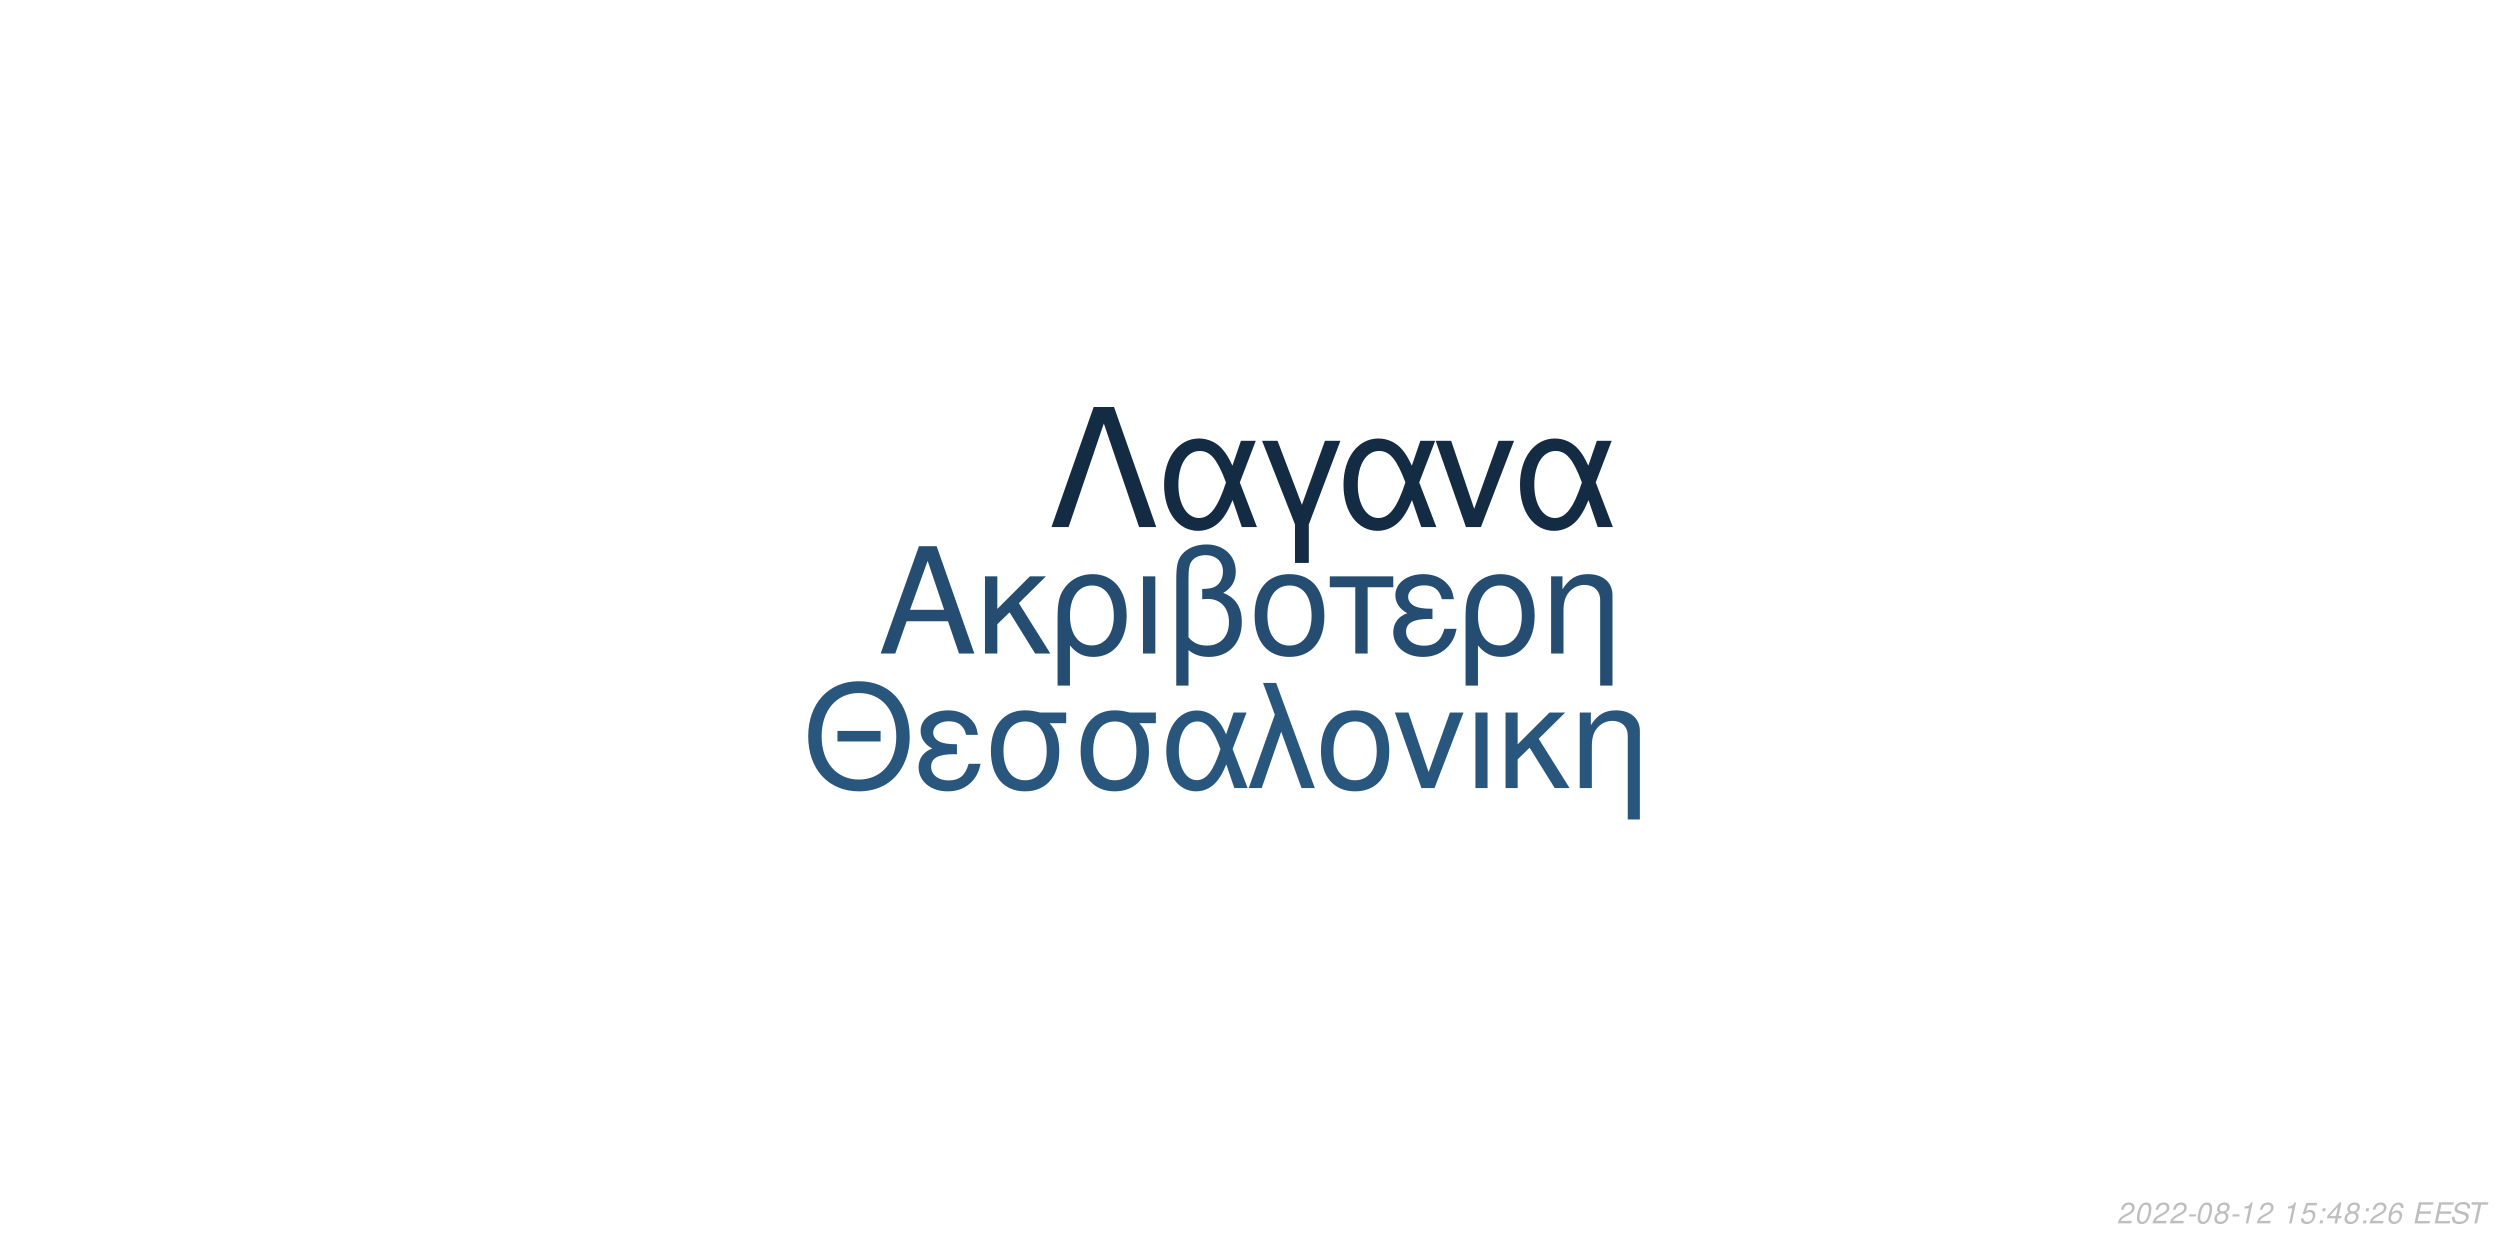
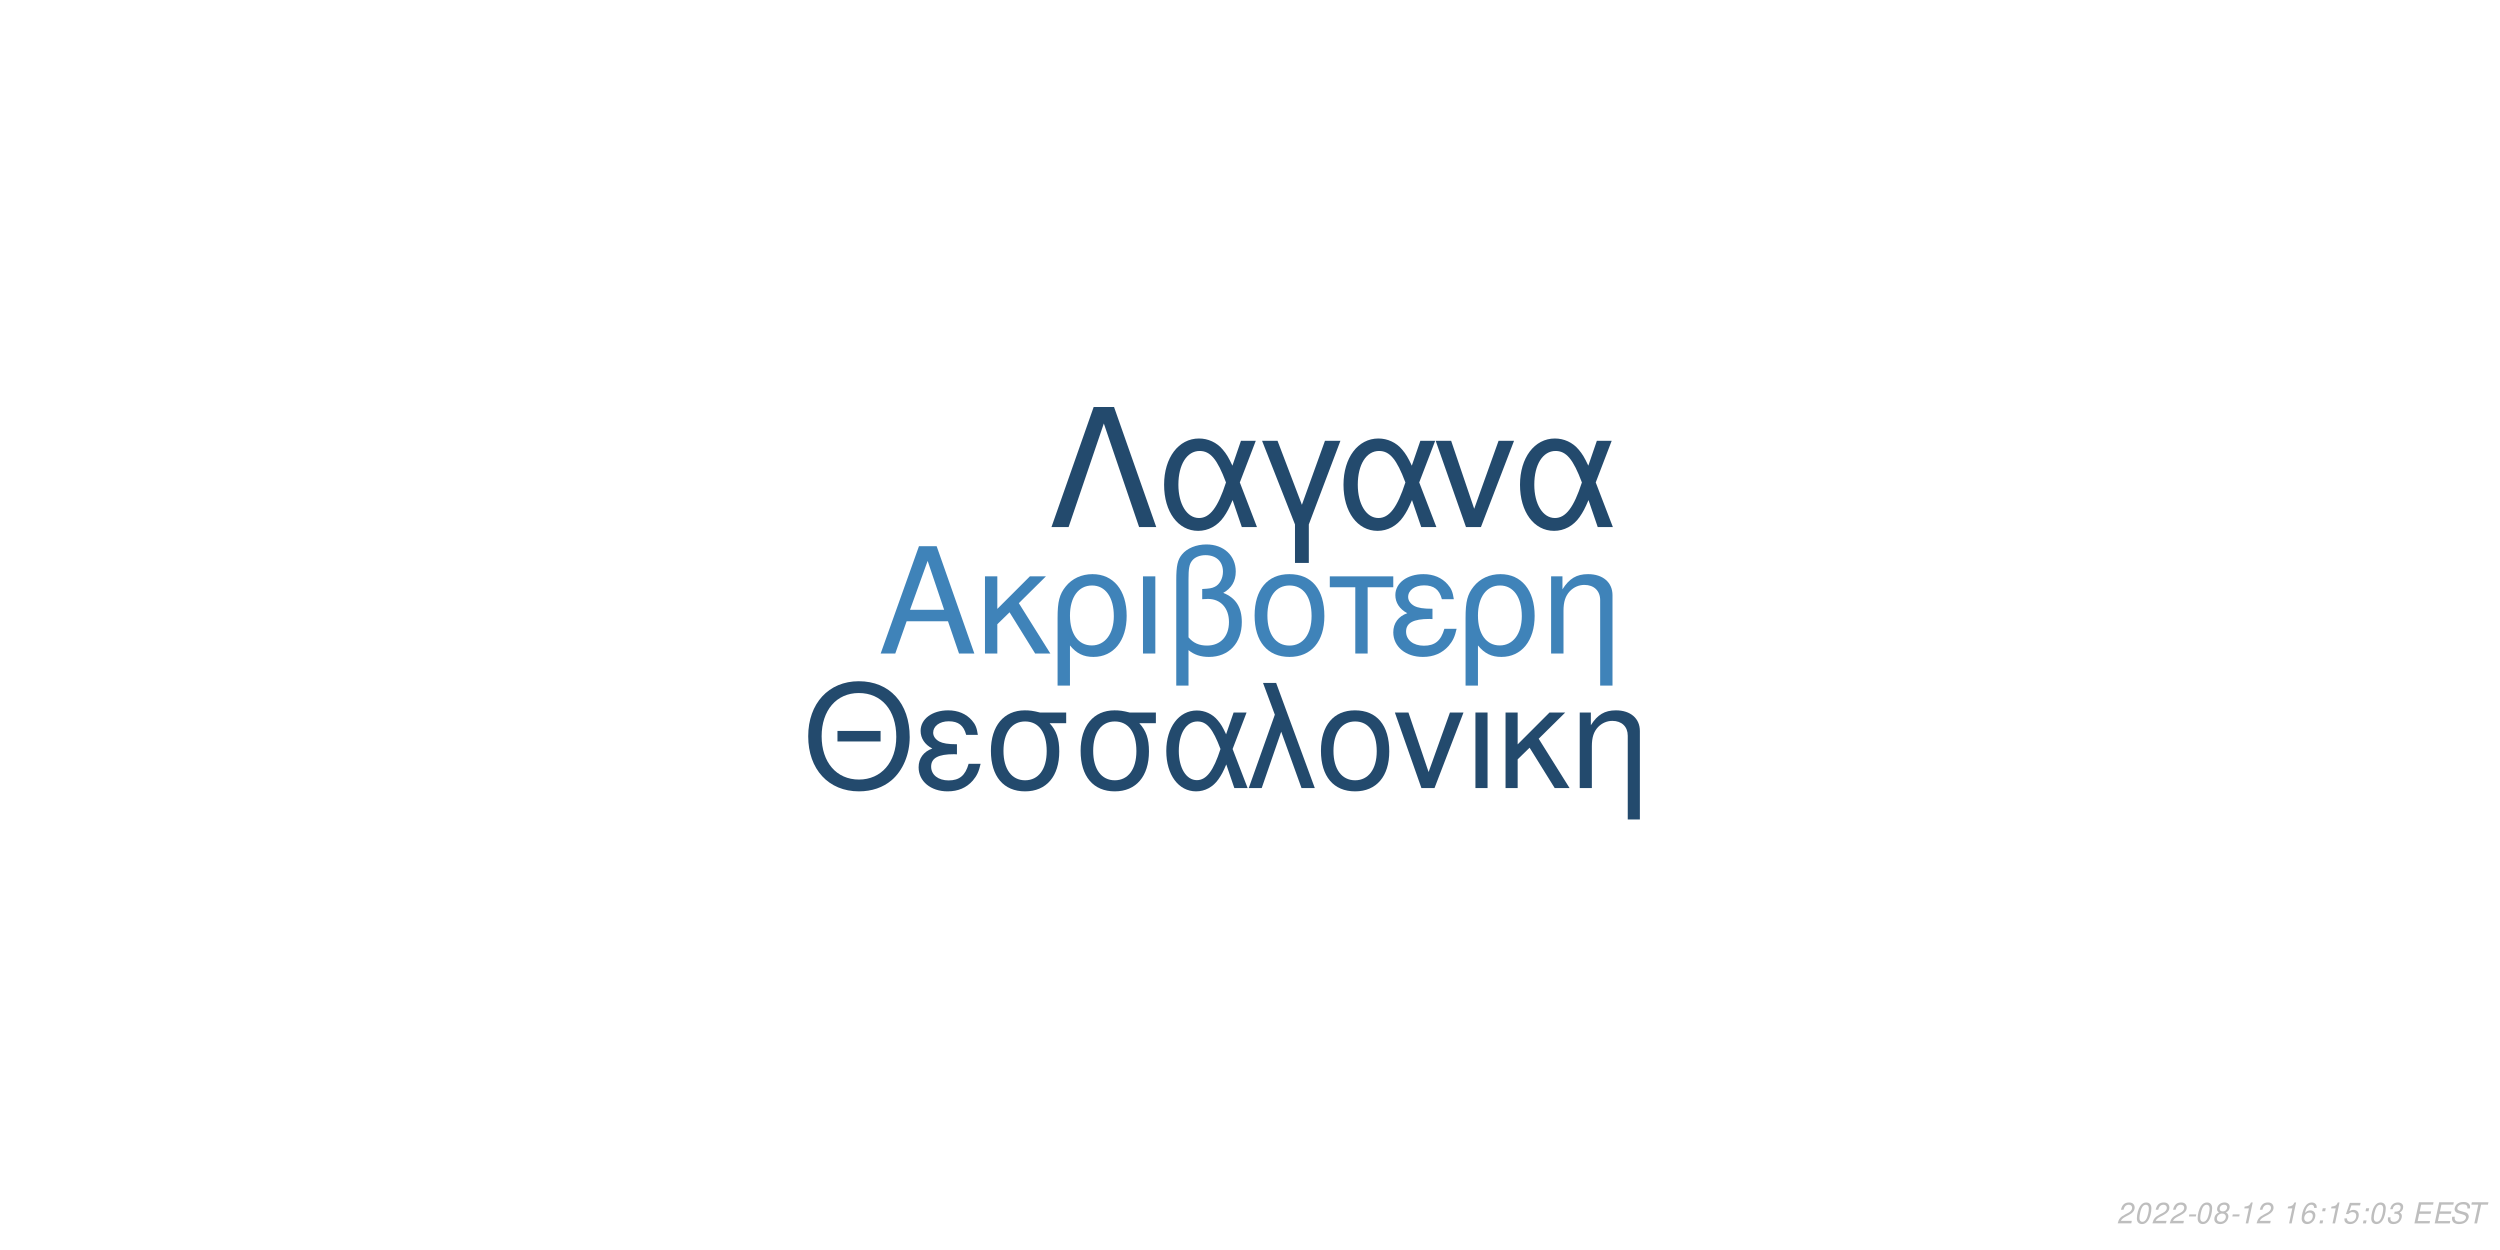
<svg xmlns="http://www.w3.org/2000/svg" xmlns:xlink="http://www.w3.org/1999/xlink" width="864pt" height="432pt" viewBox="0 0 864 432" version="1.1">
  <defs>
    <g>
      <symbol overflow="visible" id="glyph0-0">
        <path style="stroke:none;" d="" />
      </symbol>
      <symbol overflow="visible" id="glyph0-1">
        <path style="stroke:none;" d="M 24.125 -11.141 L 27.938 0 L 33.234 0 L 20.203 -37.094 L 14.094 -37.094 L 0.859 0 L 5.906 0 L 9.828 -11.141 Z M 22.797 -15.109 L 11 -15.109 L 17.094 -32.016 Z M 22.797 -15.109 " />
      </symbol>
      <symbol overflow="visible" id="glyph0-2">
        <path style="stroke:none;" d="M 7.172 -15.422 L 7.172 -26.672 L 2.906 -26.672 L 2.906 0 L 7.172 0 L 7.172 -10.125 L 11.406 -14.25 L 20.25 0 L 25.5 0 L 14.609 -17.406 L 23.969 -26.672 L 18.422 -26.672 Z M 7.172 -15.422 " />
      </symbol>
      <symbol overflow="visible" id="glyph0-3">
        <path style="stroke:none;" d="M 3 11.094 L 7.281 11.094 L 7.281 -2.797 C 9.516 -0.047 11.953 1.172 15.375 1.172 C 22.344 1.172 26.875 -4.422 26.875 -13.031 C 26.875 -21.891 22.297 -27.438 15.062 -27.438 C 11.297 -27.438 7.984 -25.906 5.797 -23.156 C 3.672 -20.516 3 -17.969 3 -12.359 Z M 14.906 -23.516 C 19.547 -23.516 22.438 -19.438 22.438 -12.922 C 22.438 -6.812 19.391 -2.797 14.812 -2.797 C 10.172 -2.797 7.281 -6.766 7.281 -13.125 C 7.281 -19.484 10.234 -23.516 14.906 -23.516 Z M 14.906 -23.516 " />
      </symbol>
      <symbol overflow="visible" id="glyph0-4">
        <path style="stroke:none;" d="M 3.516 0 L 7.781 0 L 7.781 -26.672 L 3.516 -26.672 Z M 3.516 0 " />
      </symbol>
      <symbol overflow="visible" id="glyph0-5">
        <path style="stroke:none;" d="M 4.016 11.094 L 8.25 11.094 L 8.25 -1.172 C 10.172 0.406 12.422 1.172 15.312 1.172 C 22.188 1.172 26.672 -3.609 26.672 -10.891 C 26.672 -15.984 24.578 -19.234 20.25 -20.969 C 23.109 -22.547 24.578 -25.031 24.578 -28.344 C 24.578 -33.844 20.406 -37.703 14.453 -37.703 C 10.938 -37.703 7.734 -36.391 6 -34.25 C 4.484 -32.422 4.016 -30.328 4.016 -25.391 Z M 8.25 -25.656 C 8.25 -29.359 8.5 -30.844 9.469 -32.062 C 10.375 -33.281 12.156 -34 14.094 -34 C 17.812 -34 20.156 -31.812 20.156 -28.297 C 20.156 -25.953 18.984 -23.812 17.297 -23.047 C 16.281 -22.547 15.469 -22.438 12.984 -22.297 L 12.984 -18.781 C 13.734 -18.828 14.344 -18.875 14.969 -18.875 C 19.344 -18.875 22.234 -15.719 22.234 -10.891 C 22.234 -5.906 19.281 -2.75 14.656 -2.75 C 11.953 -2.75 9.922 -3.609 8.25 -5.594 Z M 8.25 -25.656 " />
      </symbol>
      <symbol overflow="visible" id="glyph0-6">
        <path style="stroke:none;" d="M 14.094 -27.438 C 6.562 -27.438 2.094 -22.094 2.094 -13.125 C 2.094 -4.125 6.562 1.172 14.141 1.172 C 21.672 1.172 26.203 -4.172 26.203 -12.922 C 26.203 -22.188 21.828 -27.438 14.094 -27.438 Z M 14.141 -23.516 C 18.938 -23.516 21.781 -19.594 21.781 -12.984 C 21.781 -6.672 18.828 -2.75 14.141 -2.75 C 9.422 -2.75 6.516 -6.672 6.516 -13.125 C 6.516 -19.594 9.422 -23.516 14.141 -23.516 Z M 14.141 -23.516 " />
      </symbol>
      <symbol overflow="visible" id="glyph0-7">
        <path style="stroke:none;" d="M 7.891 0 L 12.156 0 L 12.156 -22.906 L 21.016 -22.906 L 21.016 -26.672 L -0.922 -26.672 L -0.922 -22.906 L 7.891 -22.906 Z M 7.891 0 " />
      </symbol>
      <symbol overflow="visible" id="glyph0-8">
        <path style="stroke:none;" d="M 14.562 -15.469 C 11.344 -15.469 9.562 -15.781 8.297 -16.438 C 6.922 -17.203 6.156 -18.328 6.156 -19.547 C 6.156 -21.891 8.453 -23.562 11.656 -23.562 C 15.062 -23.562 16.953 -22.094 17.812 -18.781 L 21.938 -18.781 C 21.578 -21.266 21.062 -22.5 19.797 -23.922 C 17.812 -26.203 14.906 -27.438 11.453 -27.438 C 5.797 -27.438 1.734 -24.375 1.734 -20.203 C 1.734 -17.609 3.156 -15.375 5.859 -13.938 C 2.797 -12.875 1.016 -10.484 1.016 -7.328 C 1.016 -2.391 5.297 1.172 11.25 1.172 C 14.969 1.172 17.906 -0.109 20.156 -2.641 C 21.578 -4.328 22.297 -5.797 22.906 -8.547 L 18.672 -8.547 C 17.5 -4.422 15.422 -2.703 11.609 -2.703 C 7.938 -2.703 5.438 -4.688 5.438 -7.578 C 5.438 -10.578 7.938 -11.953 13.484 -11.953 C 13.641 -11.953 14.094 -11.953 14.562 -11.906 Z M 14.562 -15.469 " />
      </symbol>
      <symbol overflow="visible" id="glyph0-9">
        <path style="stroke:none;" d="M 3.562 -26.672 L 3.562 0 L 7.844 0 L 7.844 -14.703 C 7.844 -17.906 8.5 -19.891 10.031 -21.531 C 11.406 -22.953 13.188 -23.719 15.062 -23.719 C 18.375 -23.719 20.516 -21.672 20.516 -18.469 L 20.516 11.094 L 24.781 11.094 L 24.781 -20.156 C 24.781 -24.578 21.469 -27.438 16.328 -27.438 C 12.359 -27.438 9.828 -25.906 7.484 -22.188 L 7.484 -26.672 Z M 3.562 -26.672 " />
      </symbol>
      <symbol overflow="visible" id="glyph1-0">
        <path style="stroke:none;" d="" />
      </symbol>
      <symbol overflow="visible" id="glyph1-1">
        <path style="stroke:none;" d="M 26.859 -19.734 L 11.953 -19.734 L 11.953 -16.094 L 26.859 -16.094 Z M 19.328 -36.922 C 8.922 -36.922 1.844 -29.25 1.844 -17.891 C 1.844 -6.484 8.875 1.141 19.391 1.141 C 23.812 1.141 27.703 -0.203 30.641 -2.688 C 34.578 -6.031 36.922 -11.656 36.922 -17.594 C 36.922 -29.297 30 -36.922 19.328 -36.922 Z M 19.328 -32.844 C 27.203 -32.844 32.281 -26.906 32.281 -17.688 C 32.281 -8.922 27.062 -2.938 19.391 -2.938 C 11.609 -2.938 6.484 -8.922 6.484 -17.891 C 6.484 -26.859 11.609 -32.844 19.328 -32.844 Z M 19.328 -32.844 " />
      </symbol>
      <symbol overflow="visible" id="glyph1-2">
        <path style="stroke:none;" d="M 14.25 -15.141 C 11.109 -15.141 9.375 -15.453 8.125 -16.094 C 6.781 -16.844 6.031 -17.938 6.031 -19.141 C 6.031 -21.422 8.266 -23.078 11.406 -23.078 C 14.75 -23.078 16.594 -21.625 17.438 -18.391 L 21.469 -18.391 C 21.125 -20.828 20.625 -22.031 19.391 -23.422 C 17.438 -25.656 14.594 -26.859 11.219 -26.859 C 5.688 -26.859 1.688 -23.875 1.688 -19.781 C 1.688 -17.234 3.094 -15.047 5.734 -13.656 C 2.734 -12.609 1 -10.266 1 -7.172 C 1 -2.344 5.188 1.141 11.016 1.141 C 14.656 1.141 17.547 -0.094 19.734 -2.594 C 21.125 -4.234 21.828 -5.688 22.422 -8.375 L 18.281 -8.375 C 17.141 -4.328 15.094 -2.641 11.359 -2.641 C 7.766 -2.641 5.328 -4.578 5.328 -7.422 C 5.328 -10.359 7.766 -11.703 13.203 -11.703 C 13.359 -11.703 13.797 -11.703 14.25 -11.656 Z M 14.25 -15.141 " />
      </symbol>
      <symbol overflow="visible" id="glyph1-3">
        <path style="stroke:none;" d="M 29 -26.109 L 19.938 -26.109 C 17.594 -26.703 16.438 -26.859 14.703 -26.859 C 7.469 -26.859 2.984 -21.469 2.984 -12.859 C 2.984 -4.031 7.375 1.141 14.797 1.141 C 22.172 1.141 26.609 -4.078 26.609 -12.656 C 26.609 -17.047 25.656 -19.828 23.266 -22.422 L 29 -22.422 Z M 14.797 -23.016 C 19.531 -23.016 22.266 -19.234 22.266 -12.75 C 22.266 -6.531 19.438 -2.688 14.797 -2.688 C 10.172 -2.688 7.328 -6.531 7.328 -12.859 C 7.328 -19.188 10.172 -23.016 14.797 -23.016 Z M 14.797 -23.016 " />
      </symbol>
      <symbol overflow="visible" id="glyph1-4">
        <path style="stroke:none;" d="M 29.344 -26.109 L 24.859 -26.109 L 22.266 -18.578 C 21.125 -21.031 20.484 -22.125 19.328 -23.469 C 17.547 -25.609 14.906 -26.812 12.156 -26.812 C 5.984 -26.812 1.594 -20.984 1.594 -12.812 C 1.594 -4.578 5.828 1.141 11.906 1.141 C 14.953 1.141 17.734 -0.344 19.625 -3.047 C 20.672 -4.531 21.281 -5.688 22.328 -8.172 L 25.109 0 L 29.703 0 L 24.516 -13.5 Z M 20.328 -13.5 C 17.891 -5.922 15.453 -2.734 12.156 -2.734 C 8.516 -2.734 5.922 -6.922 5.922 -12.812 C 5.922 -18.938 8.516 -23.016 12.359 -23.016 C 15.594 -23.016 17.688 -20.531 20.328 -13.5 Z M 20.328 -13.5 " />
      </symbol>
      <symbol overflow="visible" id="glyph1-5">
        <path style="stroke:none;" d="M 1.094 0 L 5.578 0 L 12.312 -19.484 L 19.328 0 L 23.922 0 L 10.562 -36.328 L 6.031 -36.328 L 10.109 -25.359 Z M 1.094 0 " />
      </symbol>
      <symbol overflow="visible" id="glyph1-6">
        <path style="stroke:none;" d="M 13.797 -26.859 C 6.422 -26.859 2.047 -21.625 2.047 -12.859 C 2.047 -4.031 6.422 1.141 13.859 1.141 C 21.234 1.141 25.656 -4.078 25.656 -12.656 C 25.656 -21.719 21.375 -26.859 13.797 -26.859 Z M 13.859 -23.016 C 18.531 -23.016 21.328 -19.188 21.328 -12.703 C 21.328 -6.531 18.438 -2.688 13.859 -2.688 C 9.219 -2.688 6.375 -6.531 6.375 -12.859 C 6.375 -19.188 9.219 -23.016 13.859 -23.016 Z M 13.859 -23.016 " />
      </symbol>
      <symbol overflow="visible" id="glyph1-7">
        <path style="stroke:none;" d="M 14.297 0 L 24.312 -26.109 L 19.625 -26.109 L 12.25 -5.531 L 5.281 -26.109 L 0.594 -26.109 L 9.766 0 Z M 14.297 0 " />
      </symbol>
      <symbol overflow="visible" id="glyph1-8">
        <path style="stroke:none;" d="M 3.438 0 L 7.625 0 L 7.625 -26.109 L 3.438 -26.109 Z M 3.438 0 " />
      </symbol>
      <symbol overflow="visible" id="glyph1-9">
        <path style="stroke:none;" d="M 7.031 -15.094 L 7.031 -26.109 L 2.844 -26.109 L 2.844 0 L 7.031 0 L 7.031 -9.922 L 11.156 -13.953 L 19.828 0 L 24.969 0 L 14.297 -17.047 L 23.469 -26.109 L 18.031 -26.109 Z M 7.031 -15.094 " />
      </symbol>
      <symbol overflow="visible" id="glyph1-10">
        <path style="stroke:none;" d="M 3.484 -26.109 L 3.484 0 L 7.672 0 L 7.672 -14.406 C 7.672 -17.547 8.328 -19.484 9.812 -21.078 C 11.156 -22.469 12.906 -23.219 14.75 -23.219 C 17.984 -23.219 20.078 -21.234 20.078 -18.094 L 20.078 10.859 L 24.266 10.859 L 24.266 -19.734 C 24.266 -24.062 21.031 -26.859 16 -26.859 C 12.109 -26.859 9.609 -25.359 7.328 -21.719 L 7.328 -26.109 Z M 3.484 -26.109 " />
      </symbol>
      <symbol overflow="visible" id="glyph2-0">
        <path style="stroke:none;" d="" />
      </symbol>
      <symbol overflow="visible" id="glyph2-1">
        <path style="stroke:none;" d="M 22.531 -41.484 L 15.484 -41.484 L 0.906 0 L 6.828 0 L 19 -35.797 L 31.188 0 L 37.109 0 Z M 22.531 -41.484 " />
      </symbol>
      <symbol overflow="visible" id="glyph2-2">
        <path style="stroke:none;" d="M 33.516 -29.812 L 28.391 -29.812 L 25.438 -21.219 C 24.125 -24.016 23.391 -25.266 22.078 -26.797 C 20.031 -29.25 17.016 -30.609 13.891 -30.609 C 6.828 -30.609 1.828 -23.953 1.828 -14.625 C 1.828 -5.234 6.656 1.312 13.594 1.312 C 17.078 1.312 20.266 -0.391 22.422 -3.469 C 23.609 -5.172 24.297 -6.484 25.5 -9.328 L 28.688 0 L 33.922 0 L 28 -15.422 Z M 23.219 -15.422 C 20.422 -6.766 17.641 -3.125 13.891 -3.125 C 9.734 -3.125 6.766 -7.906 6.766 -14.625 C 6.766 -21.625 9.734 -26.297 14.109 -26.297 C 17.812 -26.297 20.203 -23.453 23.219 -15.422 Z M 23.219 -15.422 " />
      </symbol>
      <symbol overflow="visible" id="glyph2-3">
        <path style="stroke:none;" d="M 12.062 12.406 L 16.844 12.406 L 16.844 -0.906 L 27.766 -29.812 L 22.422 -29.812 L 14.453 -7.688 L 6.031 -29.812 L 0.688 -29.812 L 12.062 -0.906 Z M 12.062 12.406 " />
      </symbol>
      <symbol overflow="visible" id="glyph2-4">
        <path style="stroke:none;" d="M 16.328 0 L 27.766 -29.812 L 22.422 -29.812 L 14 -6.312 L 6.031 -29.812 L 0.688 -29.812 L 11.156 0 Z M 16.328 0 " />
      </symbol>
      <symbol overflow="visible" id="glyph3-0">
        <path style="stroke:none;" d="" />
      </symbol>
      <symbol overflow="visible" id="glyph3-1">
        <path style="stroke:none;" d="M 5.234 -0.875 L 1.469 -0.875 C 1.641 -1.375 2.203 -1.891 3.109 -2.344 L 4.234 -2.938 C 5.562 -3.625 6.219 -4.469 6.219 -5.484 C 6.219 -5.938 6.062 -6.359 5.797 -6.656 C 5.469 -7.047 4.984 -7.234 4.312 -7.234 C 2.766 -7.234 1.891 -6.453 1.484 -4.734 L 2.375 -4.734 C 2.484 -5.188 2.609 -5.484 2.797 -5.75 C 3.094 -6.203 3.609 -6.453 4.188 -6.453 C 4.891 -6.453 5.344 -6.031 5.344 -5.375 C 5.344 -4.703 4.859 -4.094 4.016 -3.656 L 2.984 -3.125 C 1.234 -2.188 0.797 -1.656 0.344 -0.016 L 5.047 -0.016 Z M 5.234 -0.875 " />
      </symbol>
      <symbol overflow="visible" id="glyph3-2">
        <path style="stroke:none;" d="M 4.203 -7.234 C 3.375 -7.234 2.688 -6.812 2.125 -5.984 C 1.484 -5.047 0.984 -3.188 0.984 -1.734 C 0.984 -1.109 1.172 -0.562 1.484 -0.266 C 1.797 0.047 2.281 0.234 2.766 0.234 C 3.625 0.234 4.281 -0.156 4.859 -1.016 C 5.516 -1.953 6 -3.797 6 -5.266 C 6 -6.5 5.328 -7.234 4.203 -7.234 Z M 4.094 -6.453 C 4.734 -6.453 5.125 -5.984 5.125 -5.156 C 5.125 -4.203 4.781 -2.625 4.406 -1.812 C 3.984 -0.938 3.516 -0.547 2.875 -0.547 C 2.25 -0.547 1.875 -1.031 1.875 -1.828 C 1.875 -2.797 2.203 -4.344 2.594 -5.203 C 2.984 -6.047 3.453 -6.453 4.094 -6.453 Z M 4.094 -6.453 " />
      </symbol>
      <symbol overflow="visible" id="glyph3-3">
        <path style="stroke:none;" d="M 3.516 -3.125 L 1.125 -3.125 L 0.969 -2.406 L 3.359 -2.406 Z M 3.516 -3.125 " />
      </symbol>
      <symbol overflow="visible" id="glyph3-4">
        <path style="stroke:none;" d="M 4.766 -3.797 C 5.078 -3.969 5.234 -4.078 5.438 -4.234 C 5.812 -4.594 6.062 -5.172 6.062 -5.734 C 6.062 -6.625 5.344 -7.234 4.266 -7.234 C 2.812 -7.234 1.703 -6.219 1.703 -4.875 C 1.703 -4.406 1.875 -4.125 2.359 -3.812 C 1.297 -3.312 0.75 -2.516 0.75 -1.469 C 0.75 -0.438 1.547 0.234 2.812 0.234 C 3.656 0.234 4.359 -0.094 4.938 -0.734 C 5.359 -1.234 5.609 -1.859 5.609 -2.438 C 5.609 -3.047 5.312 -3.516 4.766 -3.797 Z M 4.109 -6.453 C 4.797 -6.453 5.188 -6.125 5.188 -5.578 C 5.188 -5.266 5.062 -4.922 4.859 -4.672 C 4.562 -4.312 4.188 -4.156 3.656 -4.156 C 2.984 -4.156 2.594 -4.453 2.594 -4.984 C 2.594 -5.859 3.203 -6.453 4.109 -6.453 Z M 3.453 -3.406 C 4.234 -3.406 4.734 -2.984 4.734 -2.312 C 4.734 -1.312 3.922 -0.547 2.875 -0.547 C 2.125 -0.547 1.625 -0.969 1.625 -1.625 C 1.625 -2.609 2.438 -3.406 3.453 -3.406 Z M 3.453 -3.406 " />
      </symbol>
      <symbol overflow="visible" id="glyph3-5">
        <path style="stroke:none;" d="M 3.703 -5.188 L 2.594 0 L 3.469 0 L 5.016 -7.234 L 4.438 -7.234 C 3.906 -6.156 3.688 -6.016 2.234 -5.812 L 2.109 -5.188 Z M 3.703 -5.188 " />
      </symbol>
      <symbol overflow="visible" id="glyph3-6">
        <path style="stroke:none;" d="" />
      </symbol>
      <symbol overflow="visible" id="glyph3-7">
-         <path style="stroke:none;" d="M 6.297 -7.094 L 2.594 -7.094 L 1.234 -3.234 L 2.047 -3.234 C 2.656 -3.766 2.938 -3.906 3.531 -3.906 C 4.328 -3.906 4.797 -3.453 4.797 -2.688 C 4.797 -1.438 3.969 -0.547 2.828 -0.547 C 2.031 -0.547 1.609 -0.938 1.578 -1.734 L 0.703 -1.734 L 0.703 -1.516 C 0.703 -0.938 0.844 -0.547 1.188 -0.266 C 1.562 0.062 2.078 0.234 2.703 0.234 C 3.656 0.234 4.391 -0.156 4.984 -0.922 C 5.422 -1.5 5.672 -2.234 5.672 -2.953 C 5.672 -4 4.938 -4.672 3.812 -4.672 C 3.328 -4.672 2.906 -4.547 2.406 -4.234 L 3.109 -6.219 L 6.109 -6.219 Z M 6.297 -7.094 " />
+         <path style="stroke:none;" d="M 6.125 -5.344 L 6.141 -5.625 C 6.141 -6.609 5.453 -7.234 4.391 -7.234 C 3.438 -7.234 2.641 -6.719 2.016 -5.703 C 1.422 -4.781 0.938 -2.953 0.938 -1.688 C 0.938 -0.516 1.688 0.234 2.859 0.234 C 3.703 0.234 4.438 -0.156 5 -0.875 C 5.406 -1.422 5.672 -2.156 5.672 -2.766 C 5.672 -3.812 4.969 -4.5 3.906 -4.5 C 3.234 -4.5 2.672 -4.234 2.094 -3.625 C 2.406 -5.375 3.234 -6.453 4.25 -6.453 C 4.703 -6.453 5.062 -6.234 5.172 -5.844 C 5.203 -5.719 5.234 -5.578 5.25 -5.344 Z M 3.656 -3.734 C 4.344 -3.734 4.797 -3.281 4.797 -2.625 C 4.797 -1.469 3.984 -0.547 2.984 -0.547 C 2.297 -0.547 1.812 -1.047 1.812 -1.766 C 1.812 -2.859 2.625 -3.734 3.656 -3.734 Z M 3.656 -3.734 " />
      </symbol>
      <symbol overflow="visible" id="glyph3-8">
        <path style="stroke:none;" d="M 2.359 -1.031 L 1.312 -1.031 L 1.094 0 L 2.141 0 Z M 3.266 -5.234 L 2.219 -5.234 L 2 -4.203 L 3.047 -4.203 Z M 3.266 -5.234 " />
      </symbol>
      <symbol overflow="visible" id="glyph3-9">
-         <path style="stroke:none;" d="M 3.625 -1.75 L 3.266 0 L 4.141 0 L 4.516 -1.75 L 5.562 -1.75 L 5.734 -2.531 L 4.688 -2.531 L 5.688 -7.234 L 5.016 -7.234 L 0.844 -2.672 L 0.641 -1.75 Z M 3.797 -2.531 L 1.594 -2.531 L 4.469 -5.703 Z M 3.797 -2.531 " />
+         <path style="stroke:none;" d="M 6.297 -7.094 L 2.594 -7.094 L 1.234 -3.234 L 2.047 -3.234 C 2.656 -3.766 2.938 -3.906 3.531 -3.906 C 4.328 -3.906 4.797 -3.453 4.797 -2.688 C 4.797 -1.438 3.969 -0.547 2.828 -0.547 C 2.031 -0.547 1.609 -0.938 1.578 -1.734 L 0.703 -1.734 L 0.703 -1.516 C 0.703 -0.938 0.844 -0.547 1.188 -0.266 C 1.562 0.062 2.078 0.234 2.703 0.234 C 3.656 0.234 4.391 -0.156 4.984 -0.922 C 5.422 -1.5 5.672 -2.234 5.672 -2.953 C 5.672 -4 4.938 -4.672 3.812 -4.672 C 3.328 -4.672 2.906 -4.547 2.406 -4.234 L 3.109 -6.219 L 6.109 -6.219 Z M 6.297 -7.094 " />
      </symbol>
      <symbol overflow="visible" id="glyph3-10">
-         <path style="stroke:none;" d="M 6.125 -5.344 L 6.141 -5.625 C 6.141 -6.609 5.453 -7.234 4.391 -7.234 C 3.438 -7.234 2.641 -6.719 2.016 -5.703 C 1.422 -4.781 0.938 -2.953 0.938 -1.688 C 0.938 -0.516 1.688 0.234 2.859 0.234 C 3.703 0.234 4.438 -0.156 5 -0.875 C 5.406 -1.422 5.672 -2.156 5.672 -2.766 C 5.672 -3.812 4.969 -4.5 3.906 -4.5 C 3.234 -4.5 2.672 -4.234 2.094 -3.625 C 2.406 -5.375 3.234 -6.453 4.25 -6.453 C 4.703 -6.453 5.062 -6.234 5.172 -5.844 C 5.203 -5.719 5.234 -5.578 5.25 -5.344 Z M 3.656 -3.734 C 4.344 -3.734 4.797 -3.281 4.797 -2.625 C 4.797 -1.469 3.984 -0.547 2.984 -0.547 C 2.297 -0.547 1.812 -1.047 1.812 -1.766 C 1.812 -2.859 2.625 -3.734 3.656 -3.734 Z M 3.656 -3.734 " />
+         <path style="stroke:none;" d="M 2.922 -3.312 C 3.125 -3.344 3.234 -3.344 3.375 -3.344 C 4.203 -3.344 4.688 -3 4.688 -2.406 C 4.688 -1.312 3.906 -0.547 2.781 -0.547 C 2.047 -0.547 1.594 -0.938 1.594 -1.562 C 1.594 -1.719 1.609 -1.844 1.656 -2.094 L 0.766 -2.094 C 0.734 -1.797 0.719 -1.641 0.719 -1.469 C 0.719 -0.375 1.406 0.234 2.641 0.234 C 3.547 0.234 4.297 -0.078 4.812 -0.656 C 5.266 -1.156 5.562 -1.875 5.562 -2.547 C 5.562 -3.125 5.344 -3.453 4.797 -3.734 C 5.641 -4.234 6.016 -4.844 6.016 -5.734 C 6.016 -6.656 5.312 -7.234 4.203 -7.234 C 3.375 -7.234 2.672 -6.938 2.188 -6.375 C 1.891 -6.031 1.703 -5.641 1.516 -4.906 L 2.391 -4.906 C 2.5 -5.359 2.594 -5.594 2.734 -5.812 C 3.047 -6.234 3.516 -6.453 4.078 -6.453 C 4.734 -6.453 5.141 -6.125 5.141 -5.578 C 5.141 -5.188 5.016 -4.797 4.797 -4.547 C 4.516 -4.234 4 -4.062 3.266 -4.062 L 3.078 -4.062 Z M 2.922 -3.312 " />
      </symbol>
      <symbol overflow="visible" id="glyph3-11">
        <path style="stroke:none;" d="M 2.547 -3.312 L 6.5 -3.312 L 6.688 -4.141 L 2.719 -4.141 L 3.219 -6.469 L 7.344 -6.469 L 7.516 -7.297 L 2.453 -7.297 L 0.906 0 L 6.125 0 L 6.297 -0.812 L 2.016 -0.812 Z M 2.547 -3.312 " />
      </symbol>
      <symbol overflow="visible" id="glyph3-12">
        <path style="stroke:none;" d="M 7.062 -5.156 C 7.125 -5.438 7.141 -5.562 7.141 -5.703 C 7.141 -6.156 6.938 -6.594 6.594 -6.891 C 6.188 -7.25 5.656 -7.406 4.875 -7.406 C 3.844 -7.406 3.047 -7.125 2.5 -6.562 C 2.094 -6.141 1.781 -5.438 1.781 -4.922 C 1.781 -4.297 2.219 -3.766 2.891 -3.562 L 4.594 -3.094 C 5.406 -2.859 5.734 -2.578 5.734 -2.094 C 5.734 -1.781 5.547 -1.406 5.266 -1.141 C 4.844 -0.766 4.266 -0.578 3.453 -0.578 C 2.328 -0.578 1.812 -0.984 1.812 -1.906 C 1.812 -2.047 1.812 -2.125 1.844 -2.312 L 0.984 -2.312 C 0.906 -2.062 0.891 -1.906 0.891 -1.688 C 0.891 -0.484 1.797 0.234 3.297 0.234 C 4.359 0.234 5.234 -0.062 5.812 -0.609 C 6.344 -1.078 6.688 -1.797 6.688 -2.375 C 6.688 -2.641 6.609 -2.906 6.453 -3.156 C 6.234 -3.5 5.938 -3.703 5.469 -3.828 L 3.75 -4.312 C 2.984 -4.547 2.734 -4.734 2.734 -5.188 C 2.734 -5.547 2.875 -5.844 3.188 -6.109 C 3.547 -6.438 4.031 -6.594 4.703 -6.594 C 5.266 -6.594 5.688 -6.484 5.906 -6.297 C 6.094 -6.125 6.219 -5.797 6.219 -5.516 C 6.219 -5.422 6.203 -5.344 6.188 -5.156 Z M 7.062 -5.156 " />
      </symbol>
      <symbol overflow="visible" id="glyph3-13">
        <path style="stroke:none;" d="M 4.938 -6.469 L 7.312 -6.469 L 7.484 -7.297 L 1.75 -7.297 L 1.578 -6.469 L 3.984 -6.469 L 2.609 0 L 3.547 0 Z M 4.938 -6.469 " />
      </symbol>
    </g>
  </defs>
  <g id="surface1">
    <rect x="0" y="0" width="864" height="432" style="fill:rgb(100%,100%,100%);fill-opacity:1;stroke:none;" />
-     <g style="fill:rgb(14.118%,30.196%,44.314%);fill-opacity:1;">
+     <g style="fill:rgb(24.706%,51.373%,72.549%);fill-opacity:1;">
      <use xlink:href="#glyph0-1" x="303.5" y="225.861" />
      <use xlink:href="#glyph0-2" x="337.5" y="225.861" />
      <use xlink:href="#glyph0-3" x="362.5" y="225.861" />
      <use xlink:href="#glyph0-4" x="391.5" y="225.861" />
      <use xlink:href="#glyph0-5" x="402.5" y="225.861" />
      <use xlink:href="#glyph0-6" x="431.5" y="225.861" />
      <use xlink:href="#glyph0-7" x="460.5" y="225.861" />
      <use xlink:href="#glyph0-8" x="480.5" y="225.861" />
      <use xlink:href="#glyph0-3" x="503.5" y="225.861" />
      <use xlink:href="#glyph0-9" x="532.5" y="225.861" />
    </g>
-     <g style="fill:rgb(16.078%,33.725%,49.02%);fill-opacity:1;">
+     <g style="fill:rgb(13.725%,29.02%,42.745%);fill-opacity:1;">
      <use xlink:href="#glyph1-1" x="277.473" y="272.354" />
      <use xlink:href="#glyph1-2" x="316.473" y="272.354" />
      <use xlink:href="#glyph1-3" x="339.473" y="272.354" />
      <use xlink:href="#glyph1-3" x="370.473" y="272.354" />
      <use xlink:href="#glyph1-4" x="401.473" y="272.354" />
      <use xlink:href="#glyph1-5" x="430.473" y="272.354" />
      <use xlink:href="#glyph1-6" x="454.473" y="272.354" />
      <use xlink:href="#glyph1-7" x="481.473" y="272.354" />
      <use xlink:href="#glyph1-8" x="506.473" y="272.354" />
      <use xlink:href="#glyph1-9" x="517.473" y="272.354" />
      <use xlink:href="#glyph1-10" x="542.473" y="272.354" />
    </g>
-     <g style="fill:rgb(7.451%,16.863%,26.275%);fill-opacity:1;">
+     <g style="fill:rgb(13.725%,29.02%,42.745%);fill-opacity:1;">
      <use xlink:href="#glyph2-1" x="362.484" y="182.152" />
      <use xlink:href="#glyph2-2" x="400.484" y="182.152" />
      <use xlink:href="#glyph2-3" x="435.484" y="182.152" />
      <use xlink:href="#glyph2-2" x="462.484" y="182.152" />
      <use xlink:href="#glyph2-4" x="495.484" y="182.152" />
      <use xlink:href="#glyph2-2" x="523.484" y="182.152" />
    </g>
    <g style="fill:rgb(74.51%,74.51%,74.51%);fill-opacity:1;">
      <use xlink:href="#glyph3-1" x="731.52" y="422.81" />
      <use xlink:href="#glyph3-2" x="737.52" y="422.81" />
      <use xlink:href="#glyph3-1" x="743.52" y="422.81" />
      <use xlink:href="#glyph3-1" x="749.52" y="422.81" />
      <use xlink:href="#glyph3-3" x="755.52" y="422.81" />
      <use xlink:href="#glyph3-2" x="758.52" y="422.81" />
      <use xlink:href="#glyph3-4" x="764.52" y="422.81" />
      <use xlink:href="#glyph3-3" x="770.52" y="422.81" />
      <use xlink:href="#glyph3-5" x="773.52" y="422.81" />
      <use xlink:href="#glyph3-1" x="779.52" y="422.81" />
      <use xlink:href="#glyph3-6" x="785.52" y="422.81" />
      <use xlink:href="#glyph3-5" x="788.52" y="422.81" />
      <use xlink:href="#glyph3-7" x="794.52" y="422.81" />
      <use xlink:href="#glyph3-8" x="800.52" y="422.81" />
-       <use xlink:href="#glyph3-9" x="803.52" y="422.81" />
-       <use xlink:href="#glyph3-4" x="809.52" y="422.81" />
+       <use xlink:href="#glyph3-5" x="803.52" y="422.81" />
+       <use xlink:href="#glyph3-9" x="809.52" y="422.81" />
      <use xlink:href="#glyph3-8" x="815.52" y="422.81" />
-       <use xlink:href="#glyph3-1" x="818.52" y="422.81" />
+       <use xlink:href="#glyph3-2" x="818.52" y="422.81" />
      <use xlink:href="#glyph3-10" x="824.52" y="422.81" />
      <use xlink:href="#glyph3-6" x="830.52" y="422.81" />
      <use xlink:href="#glyph3-11" x="833.52" y="422.81" />
      <use xlink:href="#glyph3-11" x="840.52" y="422.81" />
      <use xlink:href="#glyph3-12" x="846.52" y="422.81" />
      <use xlink:href="#glyph3-13" x="852.52" y="422.81" />
    </g>
  </g>
</svg>
